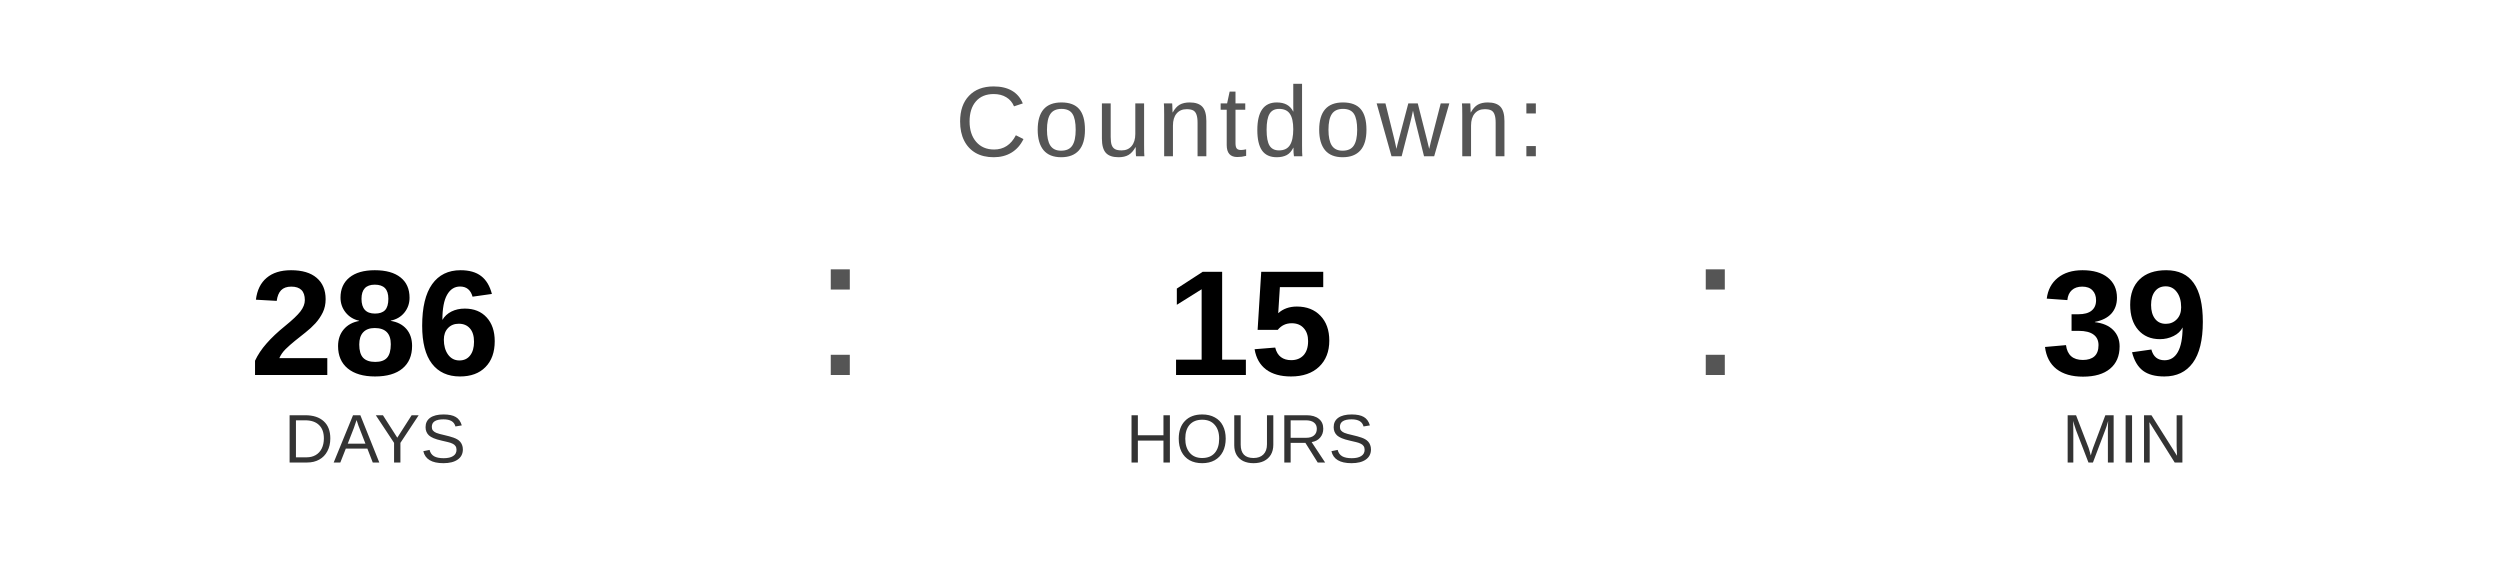
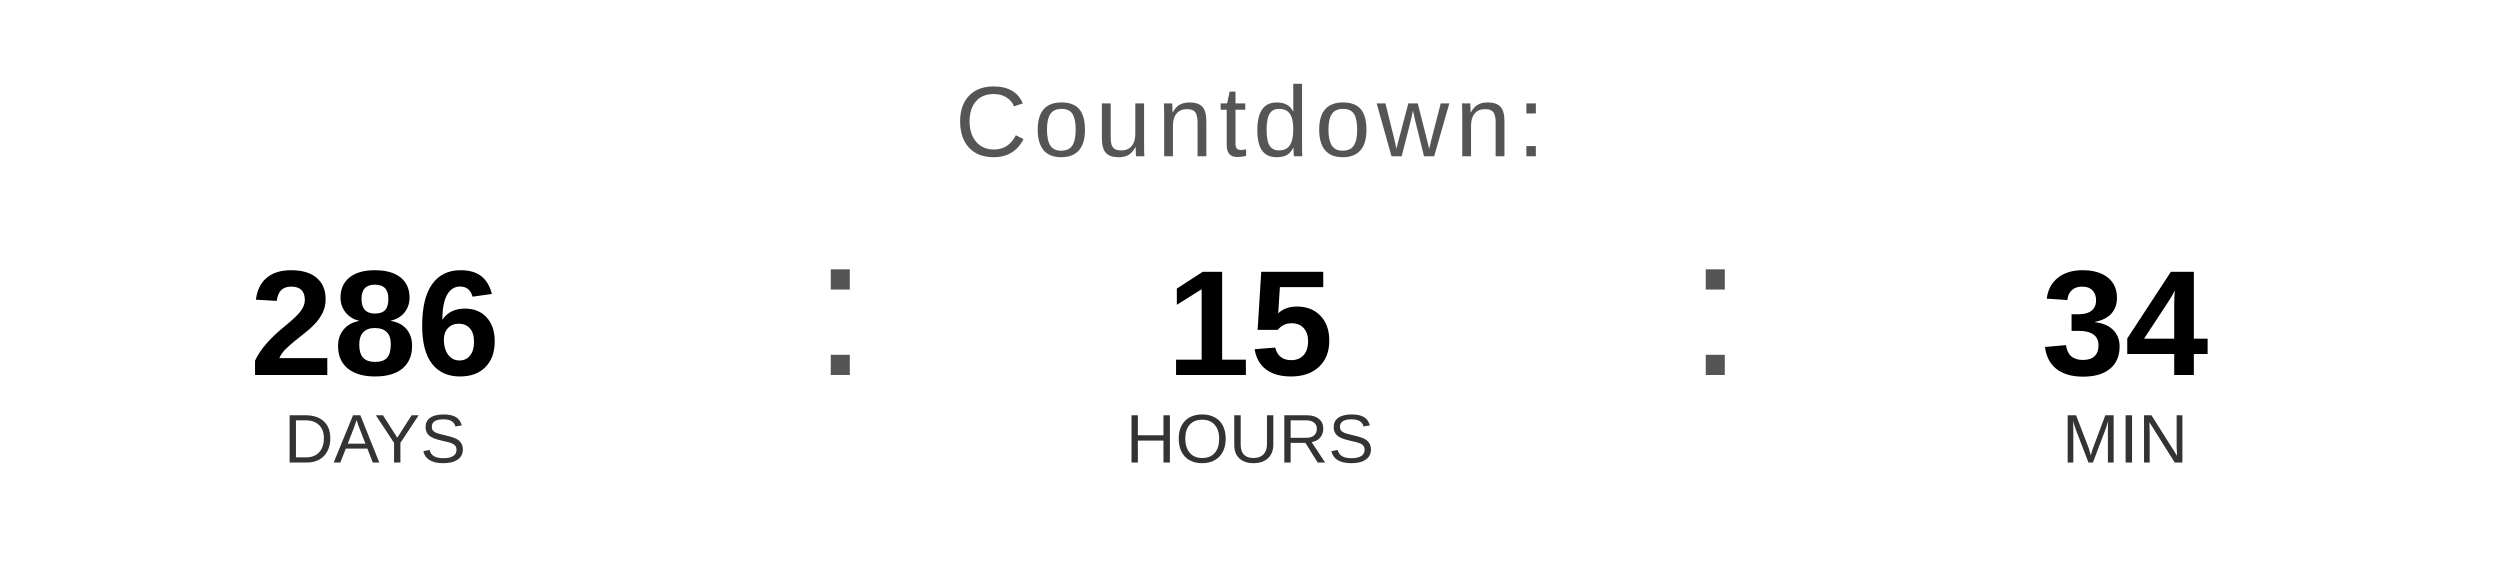
<svg xmlns="http://www.w3.org/2000/svg" width="400" height="90" viewBox="0 0 400 90">
  <text x="200" y="25" font-family="Arial, Helvetica, sans-serif" font-size="16" fill="#555555" text-anchor="middle" letter-spacing="1">
    Countdown:
  </text>
  <text x="60" y="60" font-family="Arial, Helvetica, sans-serif" font-size="24" font-weight="bold" fill="#000000" text-anchor="middle">286</text>
  <text x="60" y="74" font-family="Arial, Helvetica, sans-serif" font-size="11" fill="#333333" text-anchor="middle">DAYS</text>
  <text x="130" y="60" font-family="Arial, sans-serif" font-size="32" fill="#555555">:</text>
  <text x="200" y="60" font-family="Arial, Helvetica, sans-serif" font-size="24" font-weight="bold" fill="#000000" text-anchor="middle">15</text>
  <text x="200" y="74" font-family="Arial, Helvetica, sans-serif" font-size="11" fill="#333333" text-anchor="middle">HOURS</text>
  <text x="270" y="60" font-family="Arial, sans-serif" font-size="32" fill="#555555">:</text>
-   <text x="340" y="60" font-family="Arial, Helvetica, sans-serif" font-size="24" font-weight="bold" fill="#000000" text-anchor="middle">39</text>
+   <text x="340" y="60" font-family="Arial, Helvetica, sans-serif" font-size="24" font-weight="bold" fill="#000000" text-anchor="middle">34</text>
  <text x="340" y="74" font-family="Arial, Helvetica, sans-serif" font-size="11" fill="#333333" text-anchor="middle">MIN</text>
</svg>
